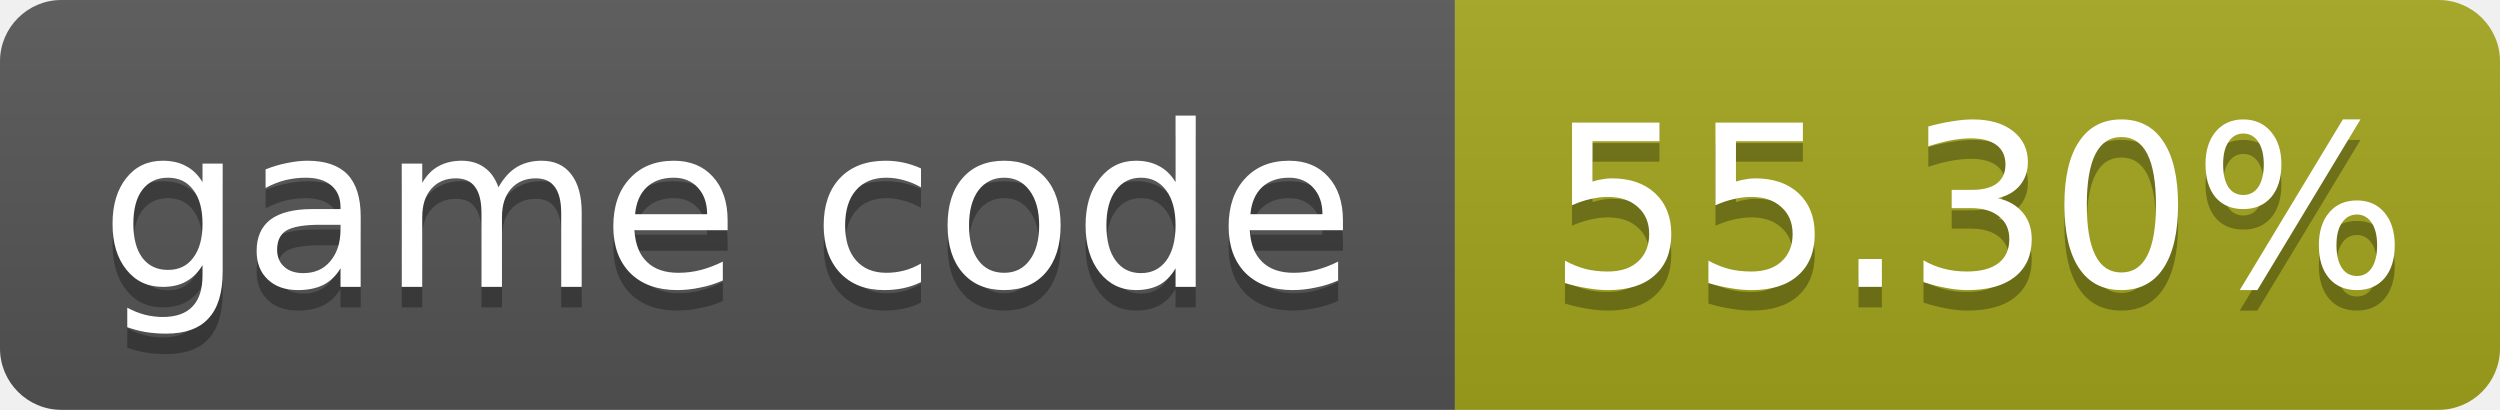
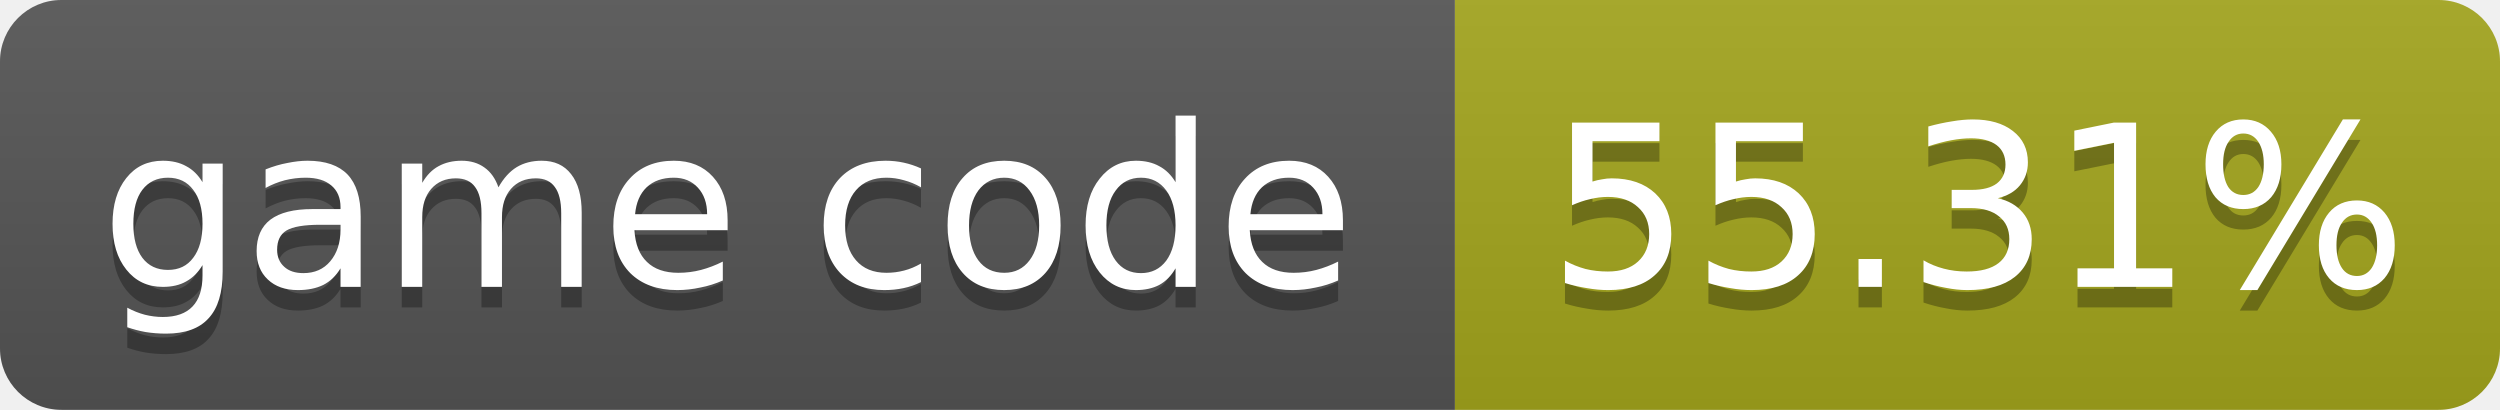
- <svg xmlns="http://www.w3.org/2000/svg" width="122" height="20" role="img" aria-label="game code: 55.30%">
+ <svg xmlns="http://www.w3.org/2000/svg" width="122" height="20" role="img" aria-label="game code: 55.31%">
  <linearGradient id="s" x2="0" y2="100%">
    <stop offset="0" stop-color="#bbb" stop-opacity=".1" />
    <stop offset="1" stop-opacity=".1" />
  </linearGradient>
  <clipPath id="r">
    <rect width="122" height="20" rx="3" fill="#fff" />
  </clipPath>
  <g clip-path="url(#r)">
    <rect width="71" height="20" fill="#555" />
    <rect x="71" width="51" height="20" fill="#a4a61d" />
    <rect width="122" height="20" fill="url(#s)" />
  </g>
  <g fill="#fff" text-anchor="middle" font-family="Verdana,Geneva,DejaVu Sans,sans-serif" font-size="11">
    <text x="35.5" y="15" fill="#010101" fill-opacity=".3">game code</text>
    <text x="35.5" y="14">game code</text>
-     <text x="96.5" y="15" fill="#010101" fill-opacity=".3">55.30%</text>
-     <text x="96.5" y="14">55.30%</text>
+     <text x="96.5" y="15" fill="#010101" fill-opacity=".3">55.31%</text>
+     <text x="96.5" y="14">55.31%</text>
  </g>
</svg>
